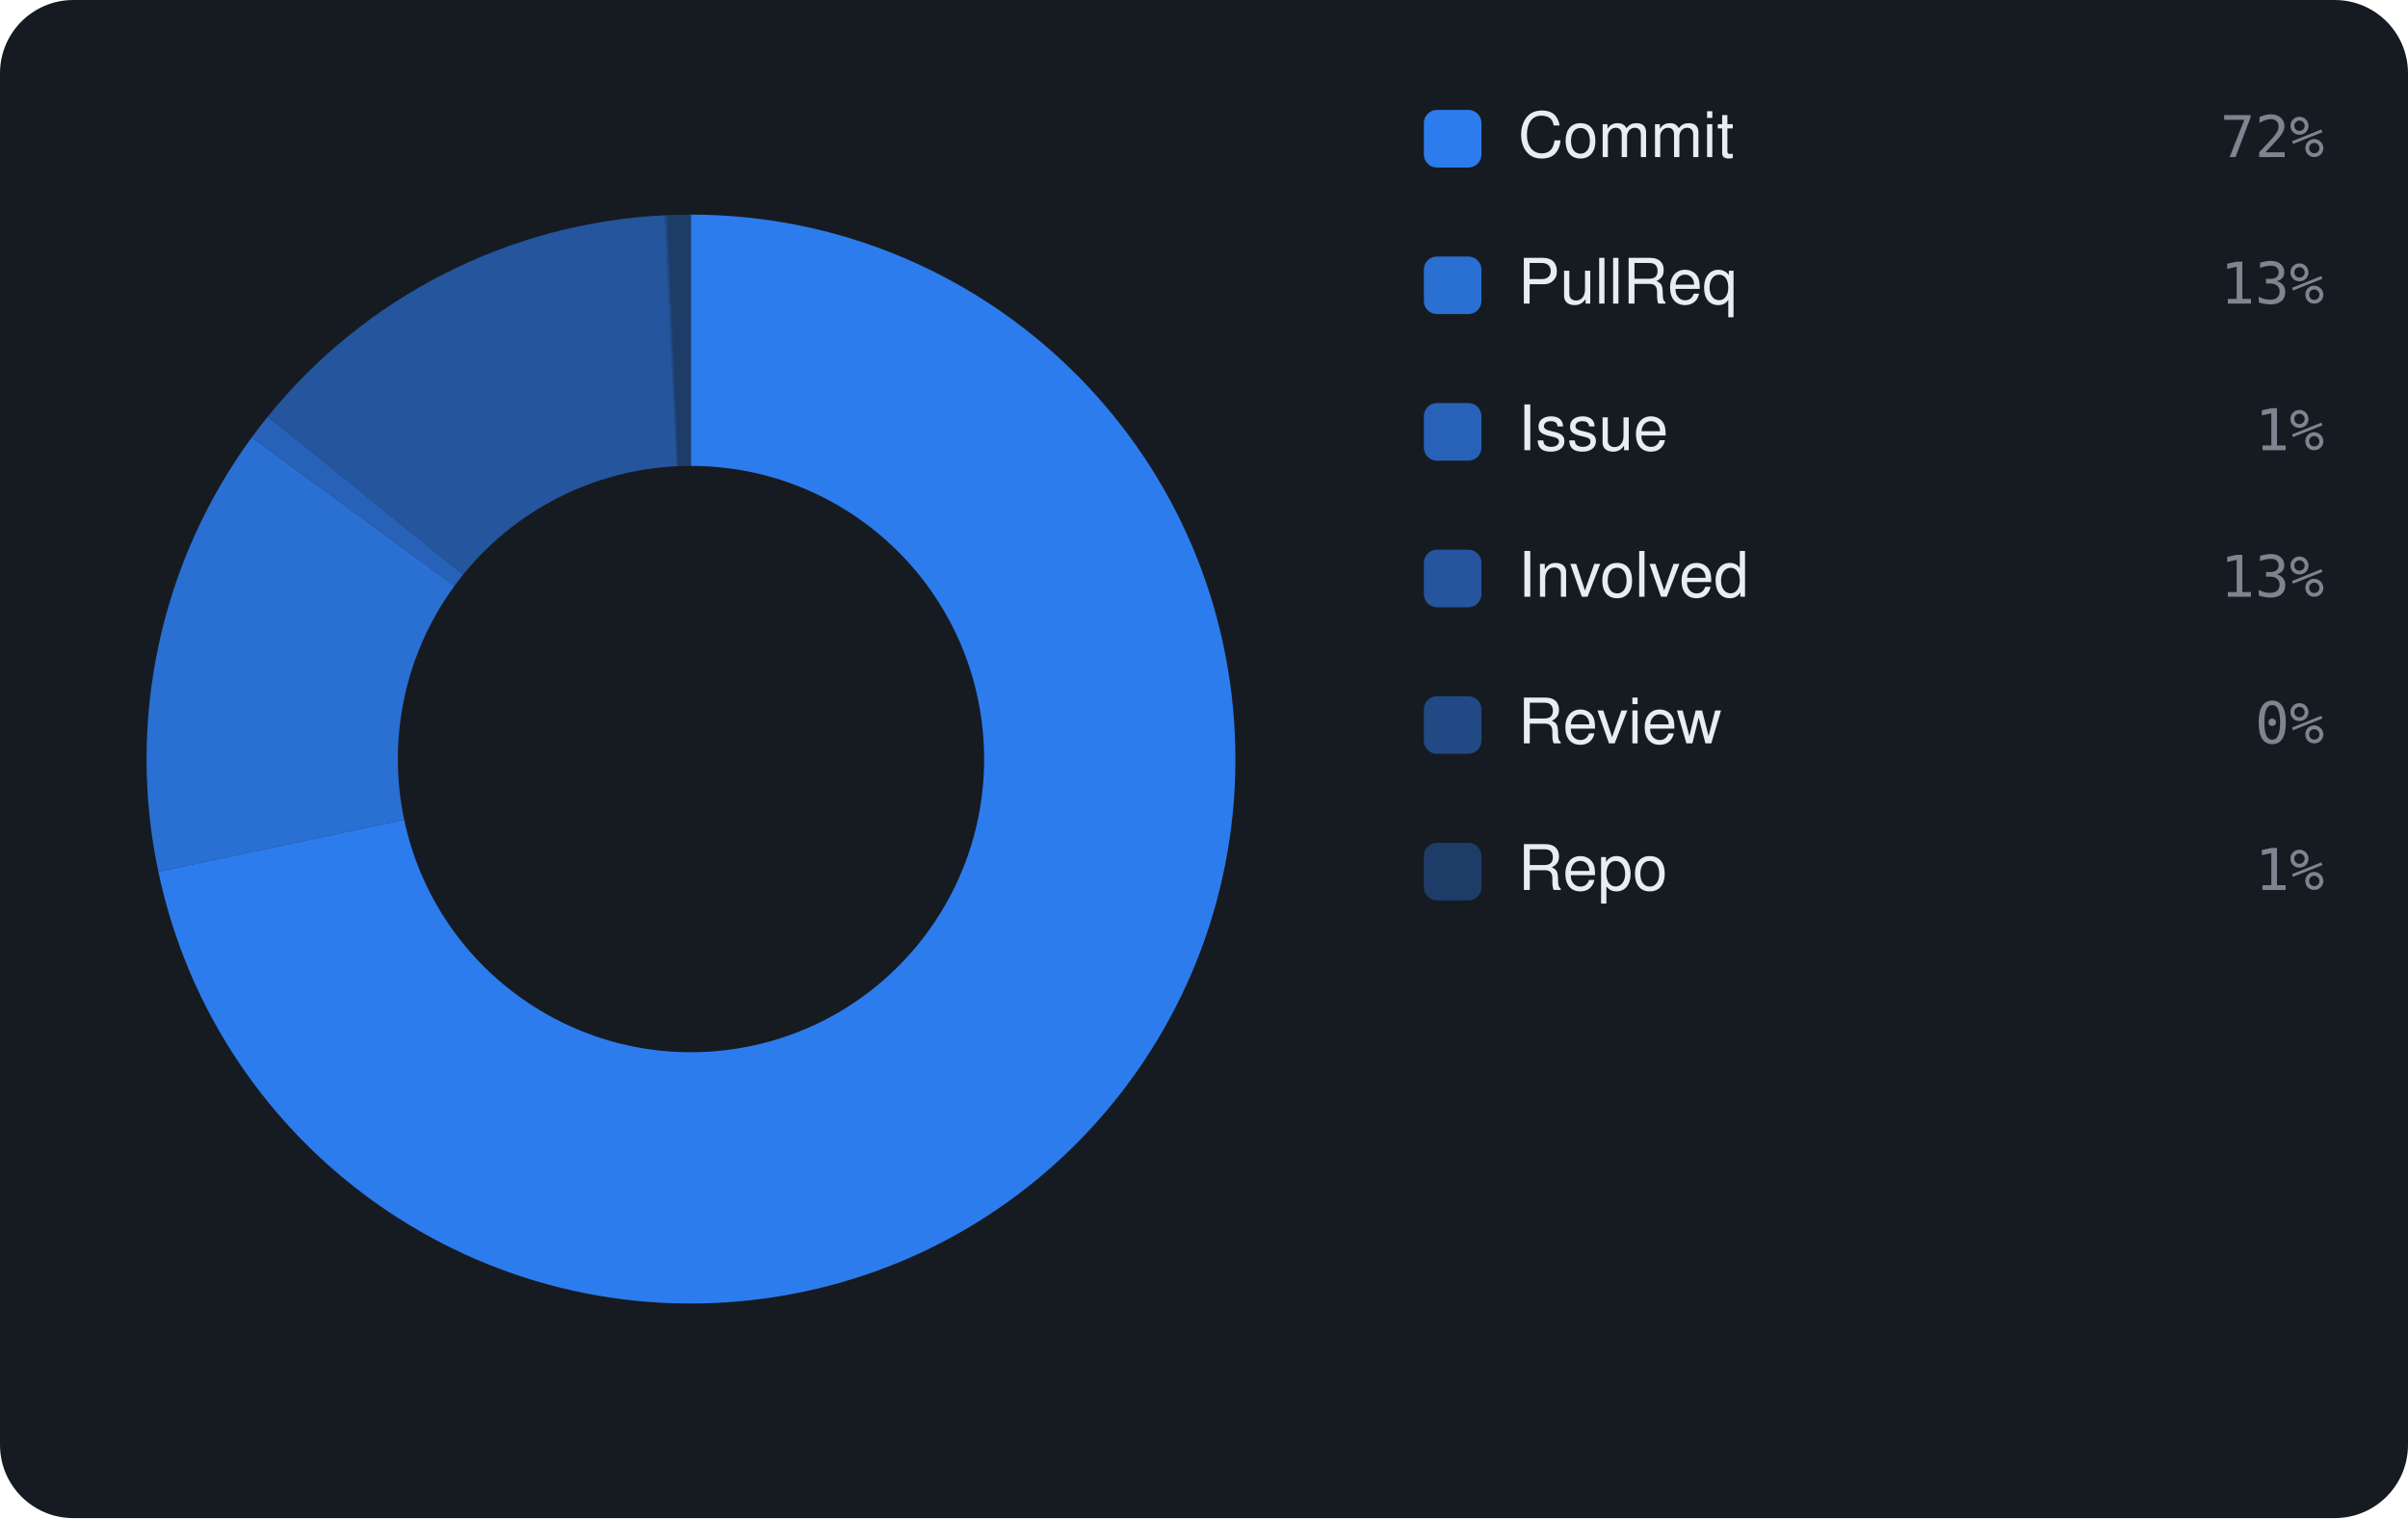
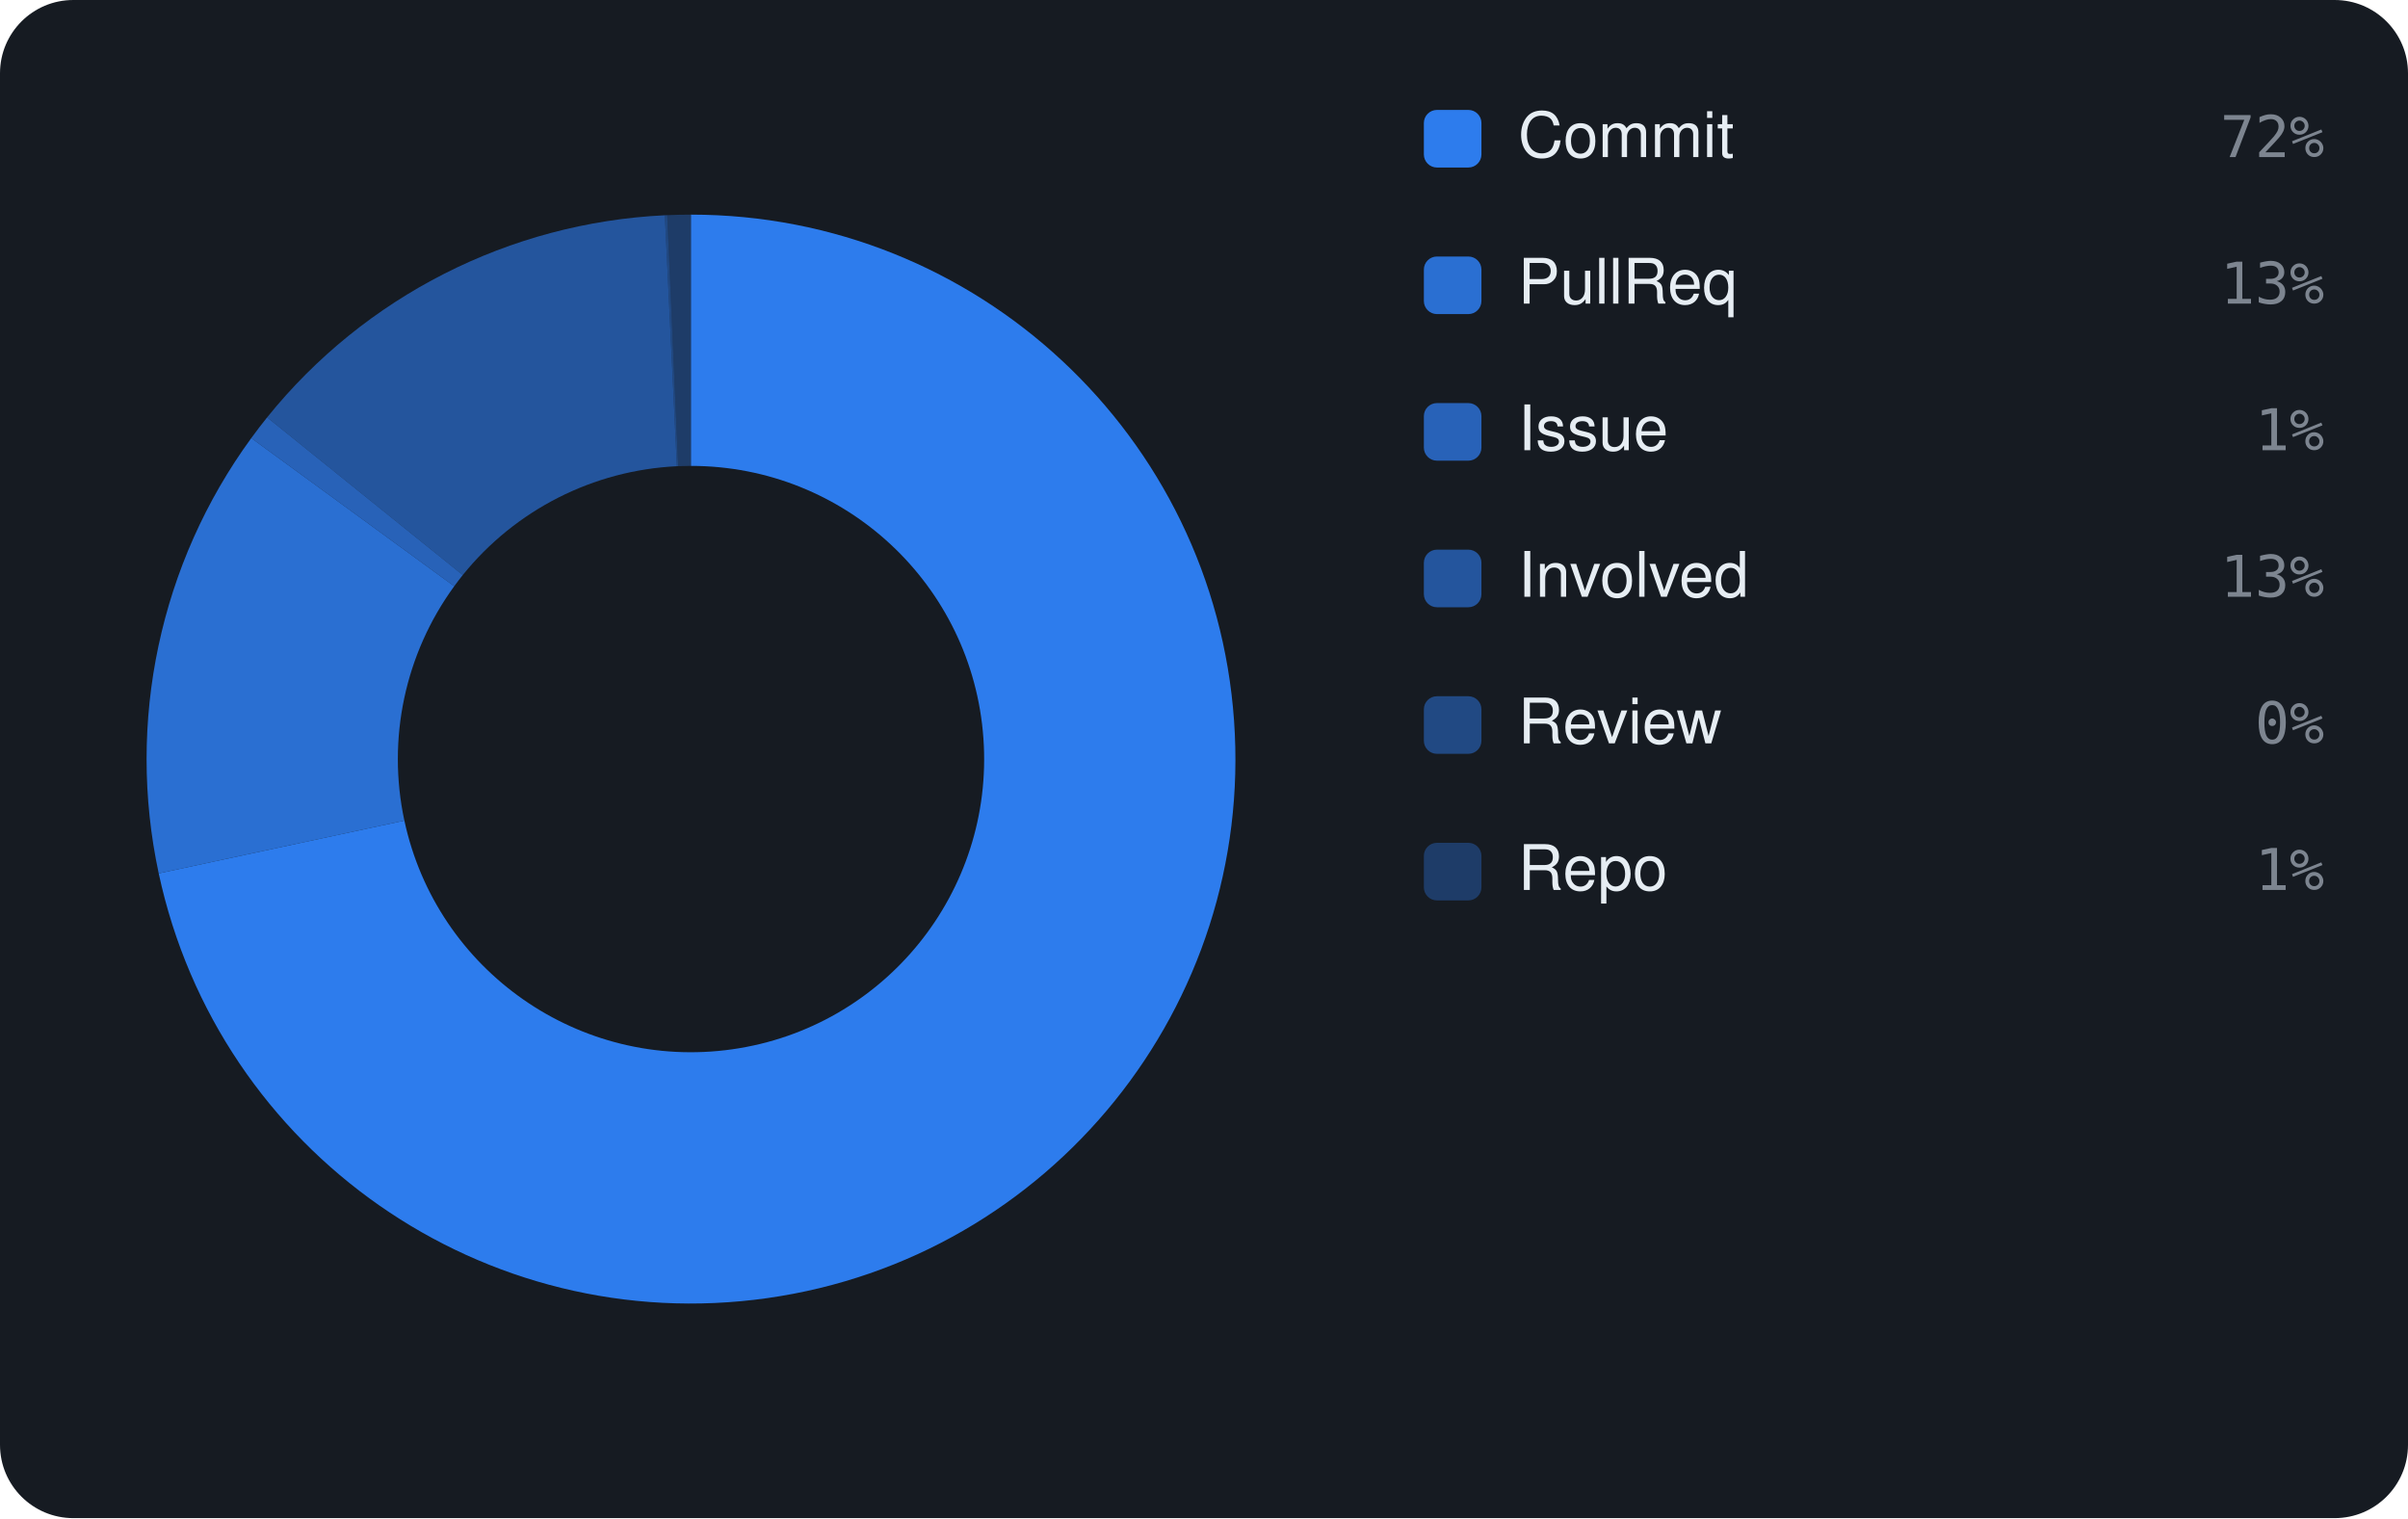
<svg xmlns="http://www.w3.org/2000/svg" viewBox="0 0 460 290" width="460" height="290" font-family="-apple-system,BlinkMacSystemFont,'Segoe UI',Helvetica,Arial,sans-serif">
  <rect width="460" height="290" rx="14" fill="#161b22" />
-   <path d="M132.00 41.00 A104 104 0 1 1 30.25 166.53 L77.21 156.59 A56 56 0 1 0 132.00 89.00 Z" fill="rgba(47,129,247,0.95)" />
-   <path d="M30.25 166.53 A104 104 0 0 1 48.09 83.56 L86.82 111.92 A56 56 0 0 0 77.21 156.59 Z" fill="rgba(47,129,247,0.826)" />
-   <path d="M48.09 83.56 A104 104 0 0 1 51.14 79.60 L88.46 109.78 A56 56 0 0 0 86.82 111.92 Z" fill="rgba(47,129,247,0.702)" />
-   <path d="M51.14 79.60 A104 104 0 0 1 127.01 41.12 L129.31 89.06 A56 56 0 0 0 88.46 109.78 Z" fill="rgba(47,129,247,0.578)" />
+   <path d="M132.00 41.00 A104 104 0 1 1 30.32 166.84 L77.25 156.76 A56 56 0 1 0 132.00 89.00 Z" fill="rgba(47,129,247,0.95)" />
+   <path d="M30.32 166.84 A104 104 0 0 1 48.00 83.69 L86.77 111.99 A56 56 0 0 0 77.25 156.76 Z" fill="rgba(47,129,247,0.826)" />
+   <path d="M48.00 83.69 A104 104 0 0 1 51.03 79.73 L88.40 109.85 A56 56 0 0 0 86.77 111.99 Z" fill="rgba(47,129,247,0.702)" />
+   <path d="M51.03 79.73 A104 104 0 0 1 127.01 41.12 L129.31 89.06 A56 56 0 0 0 88.40 109.85 Z" fill="rgba(47,129,247,0.578)" />
  <path d="M127.01 41.12 A104 104 0 0 1 127.46 41.10 L129.56 89.05 A56 56 0 0 0 129.31 89.06 Z" fill="rgba(47,129,247,0.454)" />
  <path d="M127.46 41.10 A104 104 0 0 1 132.00 41.00 L132.00 89.00 A56 56 0 0 0 129.56 89.05 Z" fill="rgba(47,129,247,0.33)" />
  <rect x="272" y="21" width="11" height="11" rx="2.5" fill="rgba(47,129,247,0.95)" />
  <text x="290" y="30" font-size="12" fill="#e6edf3">Commit</text>
  <text x="444" y="30" text-anchor="end" font-size="11" font-family="monospace" fill="#7d8590">72%</text>
  <rect x="272" y="49" width="11" height="11" rx="2.5" fill="rgba(47,129,247,0.826)" />
  <text x="290" y="58" font-size="12" fill="#e6edf3">PullReq</text>
  <text x="444" y="58" text-anchor="end" font-size="11" font-family="monospace" fill="#7d8590">13%</text>
  <rect x="272" y="77" width="11" height="11" rx="2.5" fill="rgba(47,129,247,0.702)" />
  <text x="290" y="86" font-size="12" fill="#e6edf3">Issue</text>
  <text x="444" y="86" text-anchor="end" font-size="11" font-family="monospace" fill="#7d8590">1%</text>
  <rect x="272" y="105" width="11" height="11" rx="2.5" fill="rgba(47,129,247,0.578)" />
  <text x="290" y="114" font-size="12" fill="#e6edf3">Involved</text>
  <text x="444" y="114" text-anchor="end" font-size="11" font-family="monospace" fill="#7d8590">13%</text>
  <rect x="272" y="133" width="11" height="11" rx="2.5" fill="rgba(47,129,247,0.454)" />
  <text x="290" y="142" font-size="12" fill="#e6edf3">Review</text>
  <text x="444" y="142" text-anchor="end" font-size="11" font-family="monospace" fill="#7d8590">0%</text>
  <rect x="272" y="161" width="11" height="11" rx="2.5" fill="rgba(47,129,247,0.33)" />
  <text x="290" y="170" font-size="12" fill="#e6edf3">Repo</text>
  <text x="444" y="170" text-anchor="end" font-size="11" font-family="monospace" fill="#7d8590">1%</text>
</svg>
